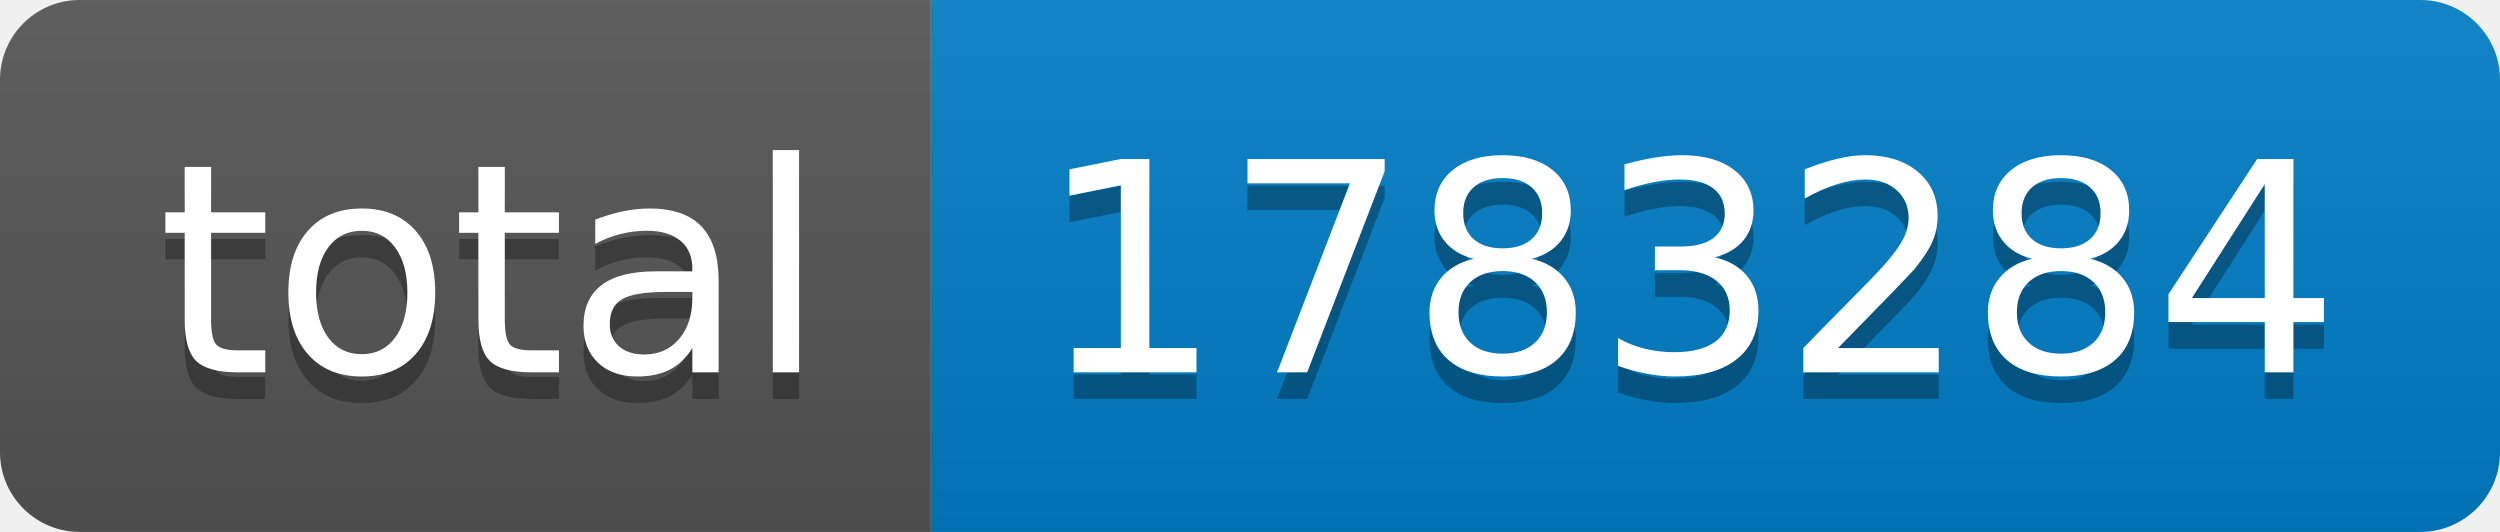
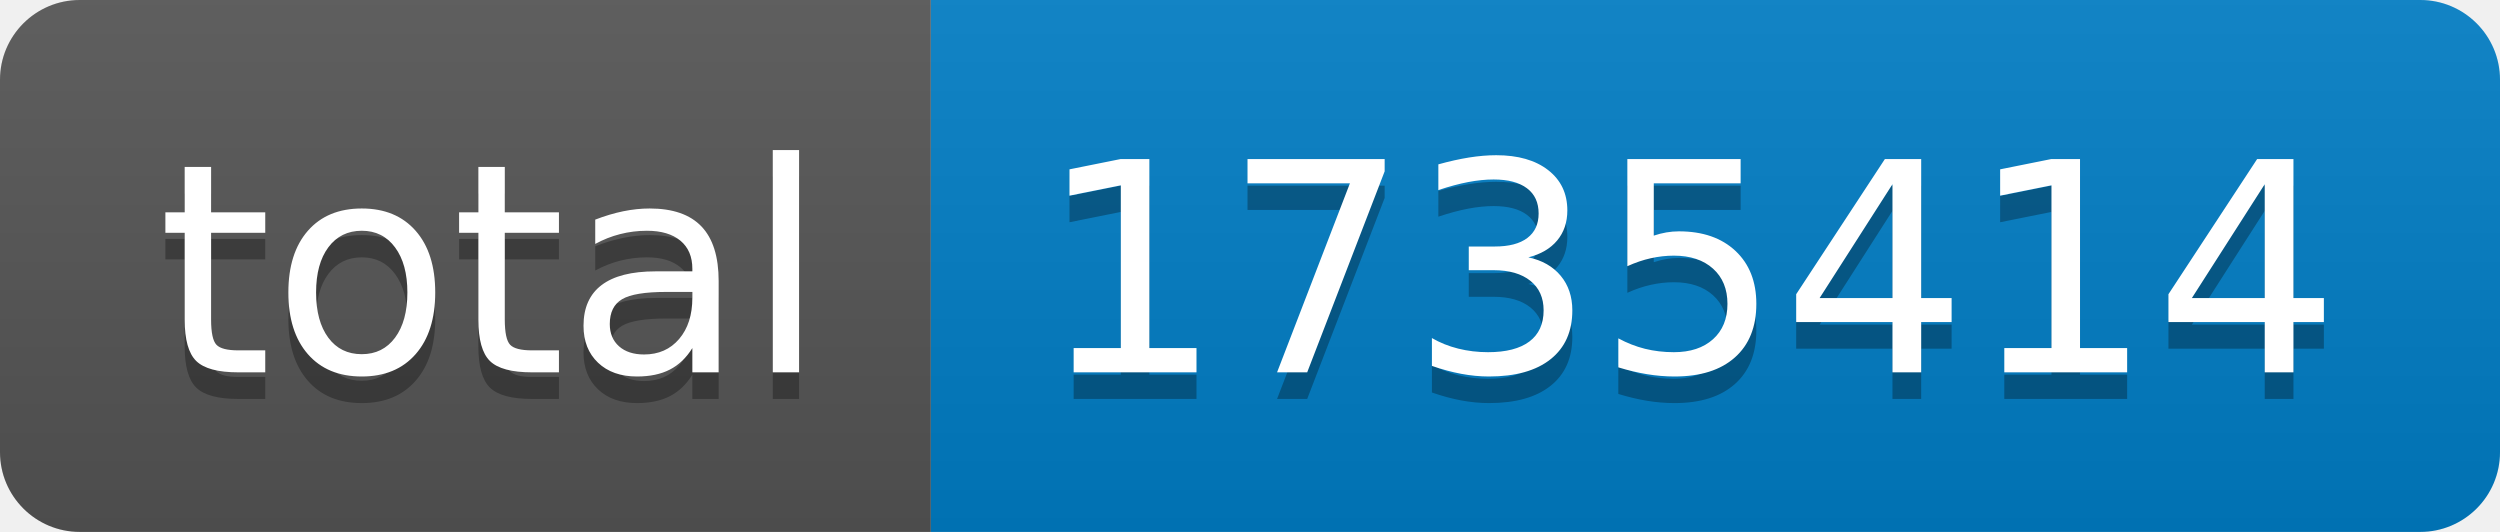
- <svg xmlns="http://www.w3.org/2000/svg" width="94" height="20" role="img" aria-label="total: 1783284">
+ <svg xmlns="http://www.w3.org/2000/svg" width="94" height="20" role="img" aria-label="total: 1735414">
  <linearGradient id="s" x2="0" y2="100%">
    <stop offset="0" stop-color="#bbb" stop-opacity=".1" />
    <stop offset="1" stop-opacity=".1" />
  </linearGradient>
  <clipPath id="r">
    <rect width="94" height="20" rx="3" fill="#fff" />
  </clipPath>
  <g clip-path="url(#r)">
    <rect width="35" height="20" fill="#555" />
    <rect x="35" width="59" height="20" fill="#007ec6" />
    <rect width="94" height="20" fill="url(#s)" />
  </g>
  <g fill="#fff" text-anchor="middle" font-family="Verdana,Geneva,DejaVu Sans,sans-serif" text-rendering="geometricPrecision" font-size="110">
    <text aria-hidden="true" x="185" y="150" fill="#010101" fill-opacity=".3" transform="scale(.1)" textLength="250">total</text>
    <text x="185" y="140" transform="scale(.1)" fill="#fff" textLength="250">total</text>
-     <text aria-hidden="true" x="635" y="150" fill="#010101" fill-opacity=".3" transform="scale(.1)" textLength="490">1783284</text>
-     <text x="635" y="140" transform="scale(.1)" fill="#fff" textLength="490">1783284</text>
+     <text aria-hidden="true" x="635" y="150" fill="#010101" fill-opacity=".3" transform="scale(.1)" textLength="490">1735414</text>
+     <text x="635" y="140" transform="scale(.1)" fill="#fff" textLength="490">1735414</text>
  </g>
</svg>
